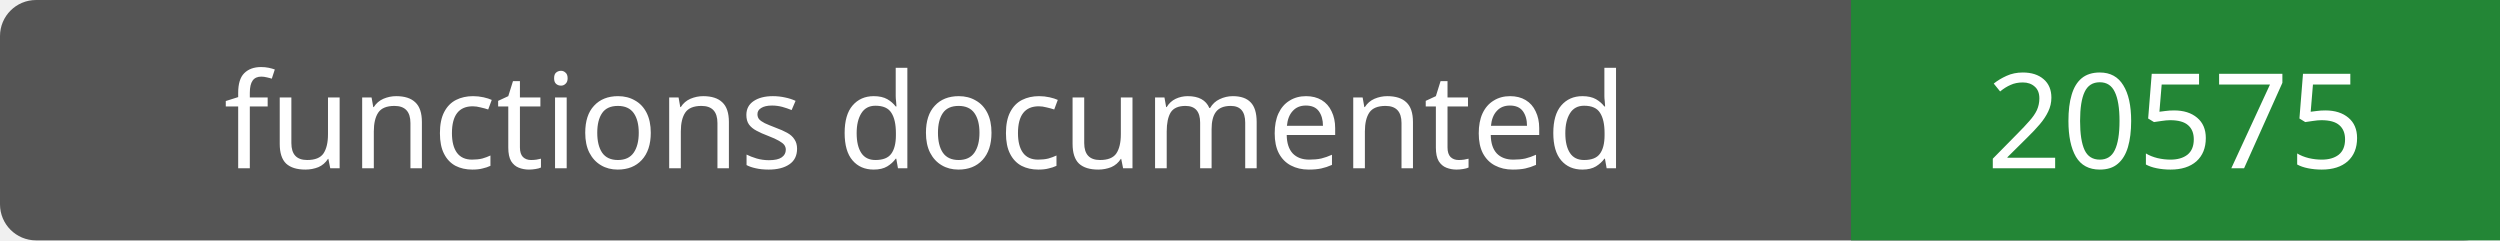
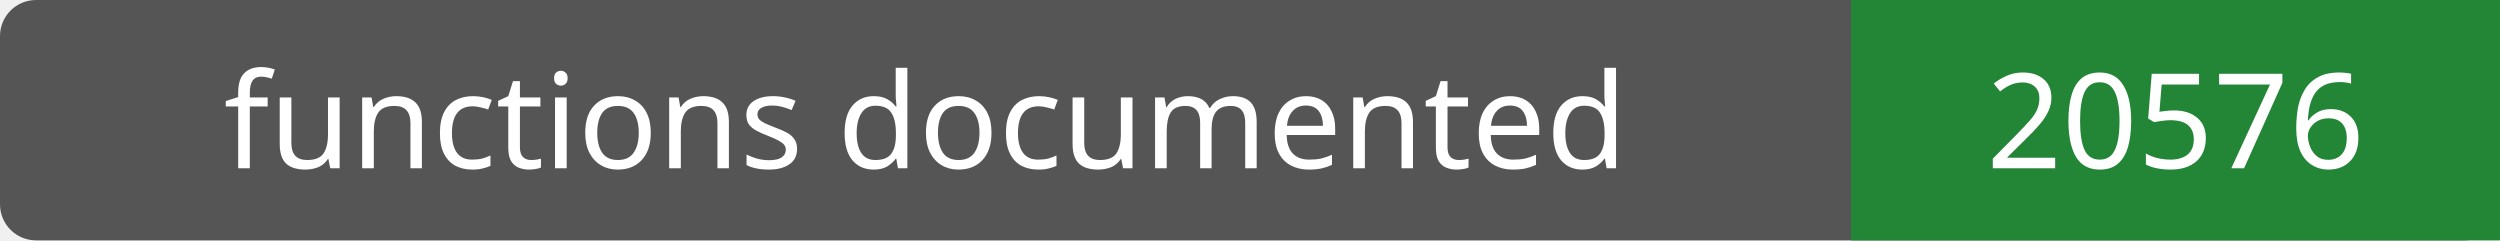
- <svg xmlns="http://www.w3.org/2000/svg" width="208" height="20" role="img" aria-label="functions documented: 20575">
+ <svg xmlns="http://www.w3.org/2000/svg" width="208" height="20" role="img" aria-label="functions documented: 20576">
  <rect width="208" height="20" rx="3" fill="#555" />
  <path fill="#238636" d="M154 0h54v20H154z" />
  <g fill="#fff" text-anchor="middle" font-family="Verdana,sans-serif" font-size="11">
    <text x="77.0" y="14">functions documented</text>
-     <text x="181.0" y="14">20575</text>
+     <text x="181.0" y="14">20576</text>
  </g>
</svg>
